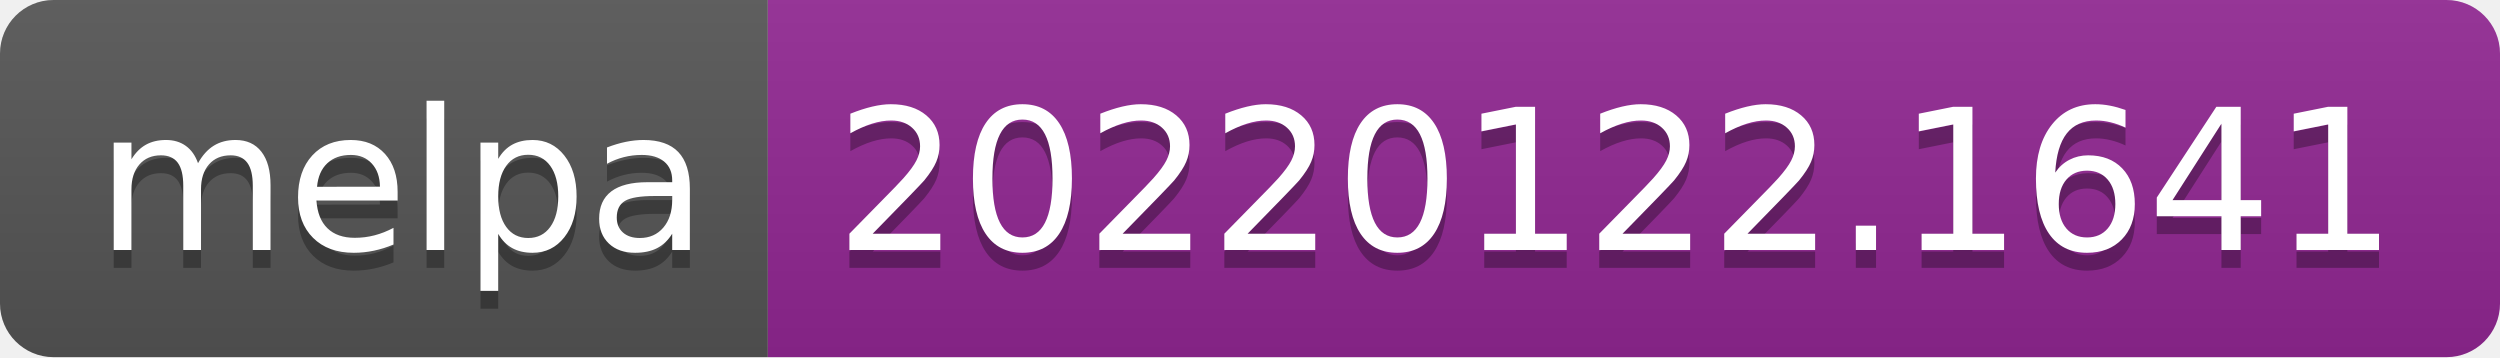
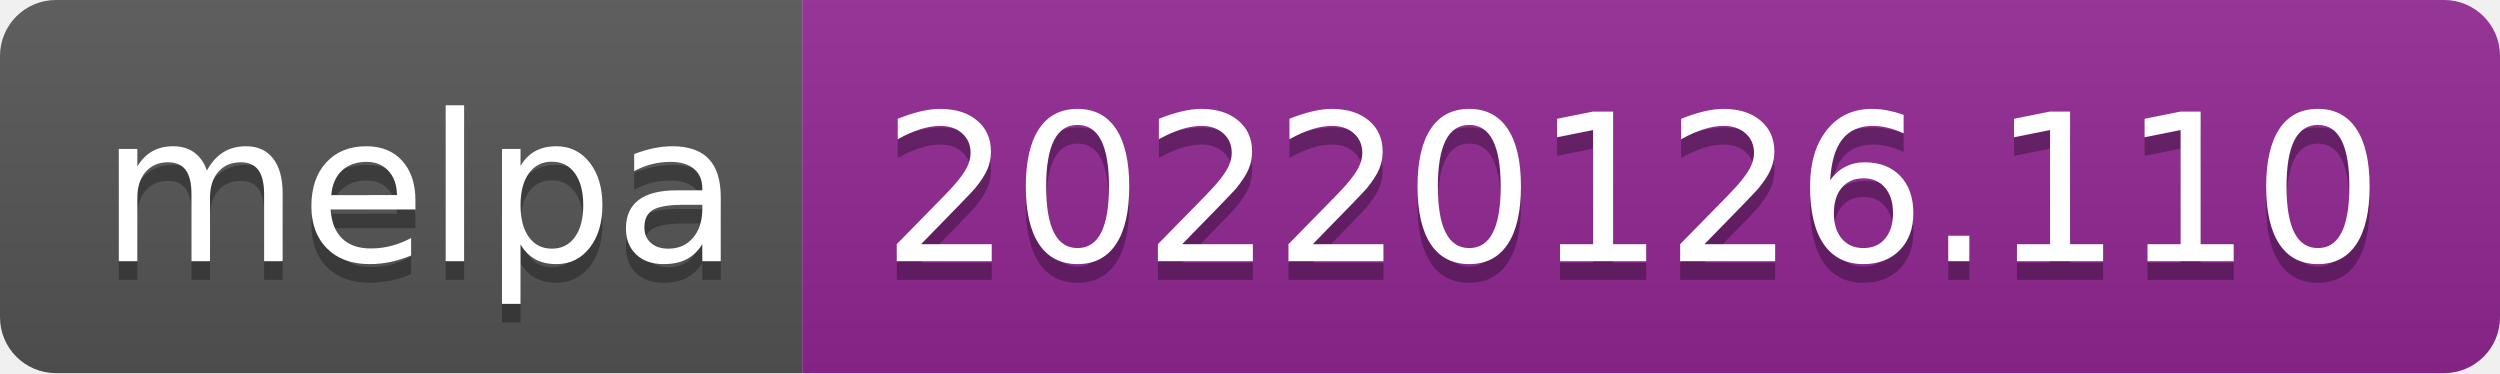
- <svg xmlns="http://www.w3.org/2000/svg" width="140" height="20" role="img" aria-label="melpa: 20220122.1641">
+ <svg xmlns="http://www.w3.org/2000/svg" width="134" height="20" role="img" aria-label="melpa: 20220126.110">
  <linearGradient id="s" x2="0" y2="100%">
    <stop offset="0" stop-color="#bbb" stop-opacity=".1" />
    <stop offset="1" stop-opacity=".1" />
  </linearGradient>
  <clipPath id="r">
-     <rect width="140" height="20" rx="3" fill="#fff" />
+     <rect width="134" height="20" rx="3" fill="#fff" />
  </clipPath>
  <g clip-path="url(#r)">
    <rect width="43" height="20" fill="#555" />
-     <rect x="43" width="97" height="20" fill="#922793" />
-     <rect width="140" height="20" fill="url(#s)" />
+     <rect x="43" width="91" height="20" fill="#922793" />
+     <rect width="134" height="20" fill="url(#s)" />
  </g>
  <g fill="#fff" text-anchor="middle" font-family="Verdana,Geneva,DejaVu Sans,sans-serif" text-rendering="geometricPrecision" font-size="110">
    <text aria-hidden="true" x="225" y="150" fill="#010101" fill-opacity=".3" transform="scale(.1)" textLength="330">melpa</text>
    <text x="225" y="140" transform="scale(.1)" fill="#fff" textLength="330">melpa</text>
-     <text aria-hidden="true" x="905" y="150" fill="#010101" fill-opacity=".3" transform="scale(.1)" textLength="870">20220122.1641</text>
-     <text x="905" y="140" transform="scale(.1)" fill="#fff" textLength="870">20220122.1641</text>
+     <text aria-hidden="true" x="875" y="150" fill="#010101" fill-opacity=".3" transform="scale(.1)" textLength="810">20220126.110</text>
+     <text x="875" y="140" transform="scale(.1)" fill="#fff" textLength="810">20220126.110</text>
  </g>
</svg>
